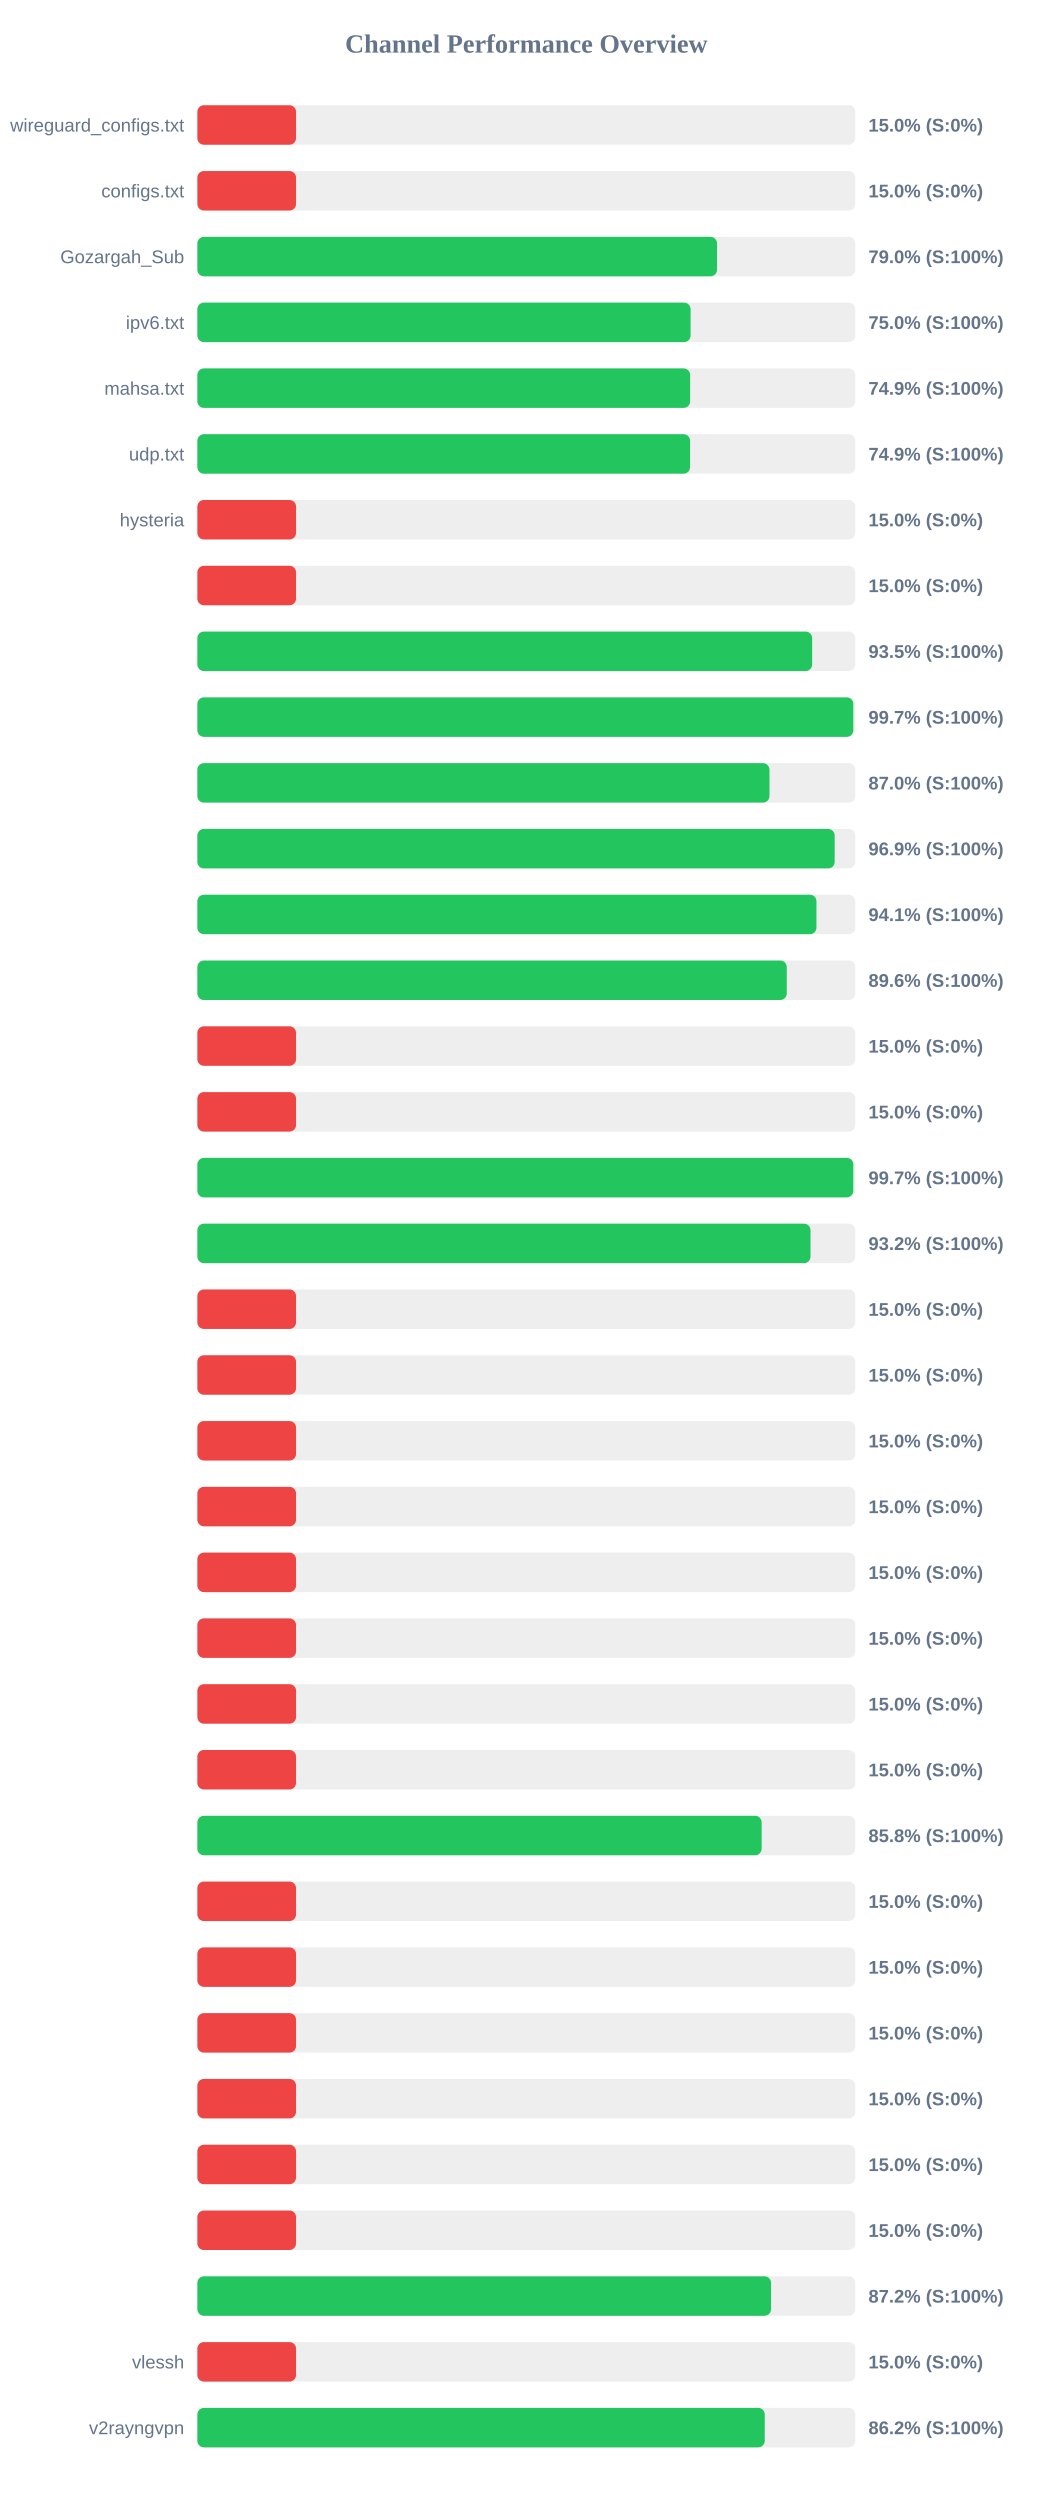
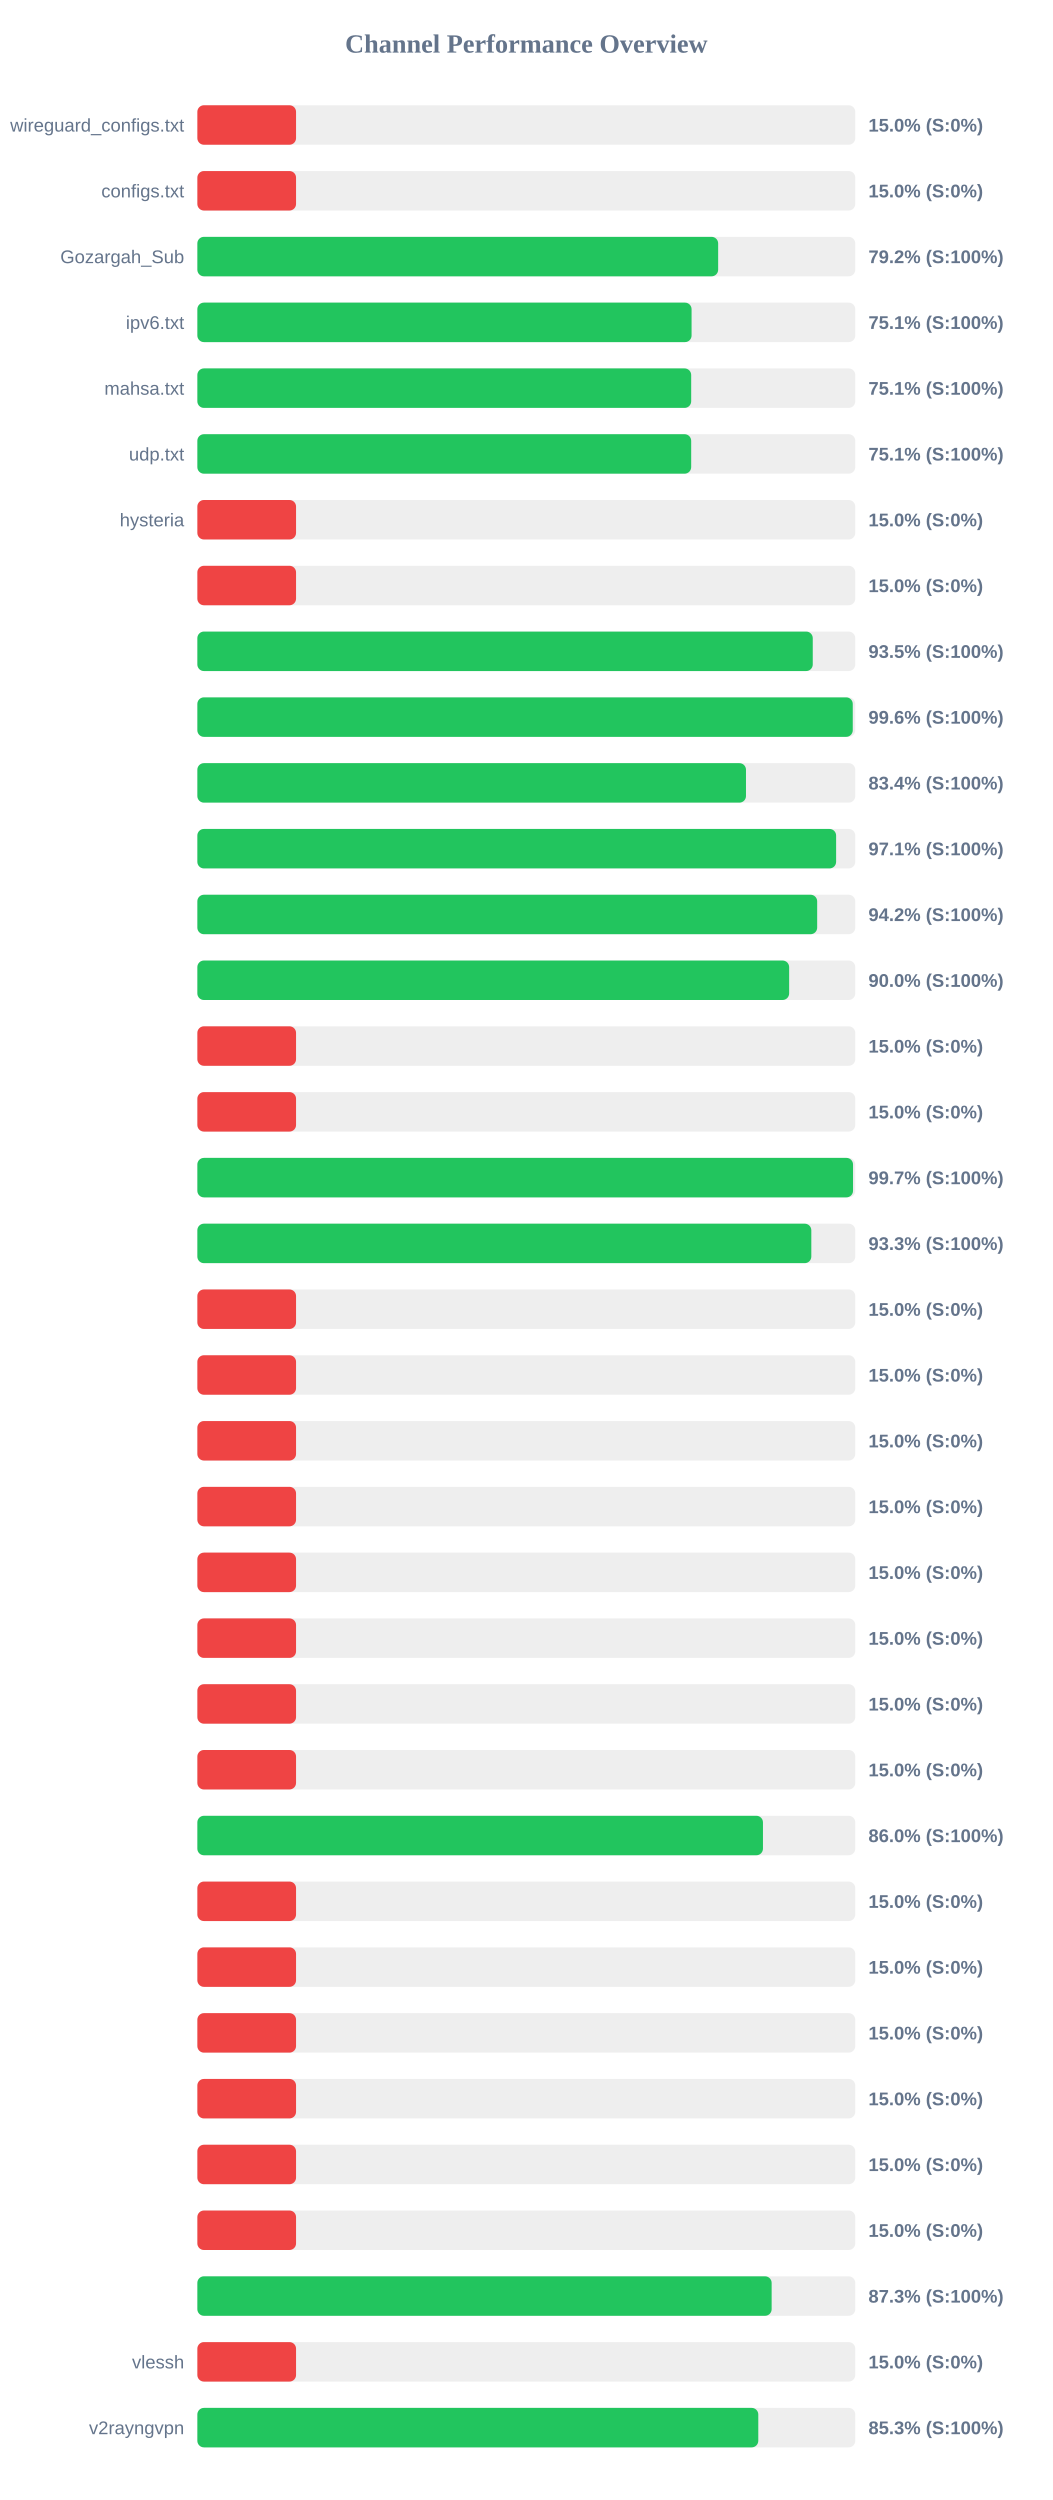
<svg xmlns="http://www.w3.org/2000/svg" width="800" height="1900" version="1.1">
  <style>
        .row { font: 14px Arial; fill: #64748b; }
        .score { font: bold 14px Arial; fill: #64748b; }
    </style>
  <text x="400" y="40" text-anchor="middle" font-size="20px" font-weight="bold" fill="#64748b">Channel Performance Overview</text>
  <rect x="150" y="80" width="500" height="30" fill="#eee" rx="5" />
  <rect x="150" y="80" width="75.0" height="30" fill="#ef4444" rx="5" />
  <text x="140" y="100" text-anchor="end" class="row">wireguard_configs.txt</text>
  <text x="660" y="100" text-anchor="start" class="score">15.0% (S:0%)</text>
  <rect x="150" y="130" width="500" height="30" fill="#eee" rx="5" />
  <rect x="150" y="130" width="75.0" height="30" fill="#ef4444" rx="5" />
  <text x="140" y="150" text-anchor="end" class="row">configs.txt</text>
  <text x="660" y="150" text-anchor="start" class="score">15.0% (S:0%)</text>
  <rect x="150" y="180" width="500" height="30" fill="#eee" rx="5" />
-   <rect x="150" y="180" width="394.95" height="30" fill="#22c55e" rx="5" />
+   <rect x="150" y="180" width="395.8" height="30" fill="#22c55e" rx="5" />
  <text x="140" y="200" text-anchor="end" class="row">Gozargah_Sub</text>
-   <text x="660" y="200" text-anchor="start" class="score">79.0% (S:100%)</text>
+   <text x="660" y="200" text-anchor="start" class="score">79.2% (S:100%)</text>
  <rect x="150" y="230" width="500" height="30" fill="#eee" rx="5" />
-   <rect x="150" y="230" width="374.85" height="30" fill="#22c55e" rx="5" />
+   <rect x="150" y="230" width="375.6" height="30" fill="#22c55e" rx="5" />
  <text x="140" y="250" text-anchor="end" class="row">ipv6.txt</text>
-   <text x="660" y="250" text-anchor="start" class="score">75.0% (S:100%)</text>
+   <text x="660" y="250" text-anchor="start" class="score">75.1% (S:100%)</text>
  <rect x="150" y="280" width="500" height="30" fill="#eee" rx="5" />
-   <rect x="150" y="280" width="374.5" height="30" fill="#22c55e" rx="5" />
+   <rect x="150" y="280" width="375.3" height="30" fill="#22c55e" rx="5" />
  <text x="140" y="300" text-anchor="end" class="row">mahsa.txt</text>
-   <text x="660" y="300" text-anchor="start" class="score">74.9% (S:100%)</text>
+   <text x="660" y="300" text-anchor="start" class="score">75.1% (S:100%)</text>
  <rect x="150" y="330" width="500" height="30" fill="#eee" rx="5" />
-   <rect x="150" y="330" width="374.45" height="30" fill="#22c55e" rx="5" />
+   <rect x="150" y="330" width="375.3" height="30" fill="#22c55e" rx="5" />
  <text x="140" y="350" text-anchor="end" class="row">udp.txt</text>
-   <text x="660" y="350" text-anchor="start" class="score">74.9% (S:100%)</text>
+   <text x="660" y="350" text-anchor="start" class="score">75.1% (S:100%)</text>
  <rect x="150" y="380" width="500" height="30" fill="#eee" rx="5" />
  <rect x="150" y="380" width="75.0" height="30" fill="#ef4444" rx="5" />
  <text x="140" y="400" text-anchor="end" class="row">hysteria</text>
  <text x="660" y="400" text-anchor="start" class="score">15.0% (S:0%)</text>
  <rect x="150" y="430" width="500" height="30" fill="#eee" rx="5" />
  <rect x="150" y="430" width="75.0" height="30" fill="#ef4444" rx="5" />
  <text x="140" y="450" text-anchor="end" class="row" />
  <text x="660" y="450" text-anchor="start" class="score">15.0% (S:0%)</text>
  <rect x="150" y="480" width="500" height="30" fill="#eee" rx="5" />
-   <rect x="150" y="480" width="467.25" height="30" fill="#22c55e" rx="5" />
+   <rect x="150" y="480" width="467.7" height="30" fill="#22c55e" rx="5" />
  <text x="140" y="500" text-anchor="end" class="row" />
  <text x="660" y="500" text-anchor="start" class="score">93.5% (S:100%)</text>
  <rect x="150" y="530" width="500" height="30" fill="#eee" rx="5" />
-   <rect x="150" y="530" width="498.5" height="30" fill="#22c55e" rx="5" />
+   <rect x="150" y="530" width="498.1" height="30" fill="#22c55e" rx="5" />
  <text x="140" y="550" text-anchor="end" class="row" />
-   <text x="660" y="550" text-anchor="start" class="score">99.7% (S:100%)</text>
+   <text x="660" y="550" text-anchor="start" class="score">99.6% (S:100%)</text>
  <rect x="150" y="580" width="500" height="30" fill="#eee" rx="5" />
-   <rect x="150" y="580" width="434.8" height="30" fill="#22c55e" rx="5" />
+   <rect x="150" y="580" width="416.95" height="30" fill="#22c55e" rx="5" />
  <text x="140" y="600" text-anchor="end" class="row" />
-   <text x="660" y="600" text-anchor="start" class="score">87.0% (S:100%)</text>
+   <text x="660" y="600" text-anchor="start" class="score">83.4% (S:100%)</text>
  <rect x="150" y="630" width="500" height="30" fill="#eee" rx="5" />
-   <rect x="150" y="630" width="484.35" height="30" fill="#22c55e" rx="5" />
+   <rect x="150" y="630" width="485.45" height="30" fill="#22c55e" rx="5" />
  <text x="140" y="650" text-anchor="end" class="row" />
-   <text x="660" y="650" text-anchor="start" class="score">96.9% (S:100%)</text>
+   <text x="660" y="650" text-anchor="start" class="score">97.1% (S:100%)</text>
  <rect x="150" y="680" width="500" height="30" fill="#eee" rx="5" />
-   <rect x="150" y="680" width="470.5" height="30" fill="#22c55e" rx="5" />
+   <rect x="150" y="680" width="471.05" height="30" fill="#22c55e" rx="5" />
  <text x="140" y="700" text-anchor="end" class="row" />
-   <text x="660" y="700" text-anchor="start" class="score">94.1% (S:100%)</text>
+   <text x="660" y="700" text-anchor="start" class="score">94.2% (S:100%)</text>
  <rect x="150" y="730" width="500" height="30" fill="#eee" rx="5" />
-   <rect x="150" y="730" width="447.95" height="30" fill="#22c55e" rx="5" />
+   <rect x="150" y="730" width="449.75" height="30" fill="#22c55e" rx="5" />
  <text x="140" y="750" text-anchor="end" class="row" />
-   <text x="660" y="750" text-anchor="start" class="score">89.6% (S:100%)</text>
+   <text x="660" y="750" text-anchor="start" class="score">90.0% (S:100%)</text>
  <rect x="150" y="780" width="500" height="30" fill="#eee" rx="5" />
  <rect x="150" y="780" width="75.0" height="30" fill="#ef4444" rx="5" />
  <text x="140" y="800" text-anchor="end" class="row" />
  <text x="660" y="800" text-anchor="start" class="score">15.0% (S:0%)</text>
  <rect x="150" y="830" width="500" height="30" fill="#eee" rx="5" />
  <rect x="150" y="830" width="75.0" height="30" fill="#ef4444" rx="5" />
  <text x="140" y="850" text-anchor="end" class="row" />
  <text x="660" y="850" text-anchor="start" class="score">15.0% (S:0%)</text>
  <rect x="150" y="880" width="500" height="30" fill="#eee" rx="5" />
-   <rect x="150" y="880" width="498.5" height="30" fill="#22c55e" rx="5" />
+   <rect x="150" y="880" width="498.3" height="30" fill="#22c55e" rx="5" />
  <text x="140" y="900" text-anchor="end" class="row" />
  <text x="660" y="900" text-anchor="start" class="score">99.7% (S:100%)</text>
  <rect x="150" y="930" width="500" height="30" fill="#eee" rx="5" />
-   <rect x="150" y="930" width="466.0" height="30" fill="#22c55e" rx="5" />
+   <rect x="150" y="930" width="466.6" height="30" fill="#22c55e" rx="5" />
  <text x="140" y="950" text-anchor="end" class="row" />
-   <text x="660" y="950" text-anchor="start" class="score">93.2% (S:100%)</text>
+   <text x="660" y="950" text-anchor="start" class="score">93.3% (S:100%)</text>
  <rect x="150" y="980" width="500" height="30" fill="#eee" rx="5" />
  <rect x="150" y="980" width="75.0" height="30" fill="#ef4444" rx="5" />
  <text x="140" y="1000" text-anchor="end" class="row" />
  <text x="660" y="1000" text-anchor="start" class="score">15.0% (S:0%)</text>
  <rect x="150" y="1030" width="500" height="30" fill="#eee" rx="5" />
  <rect x="150" y="1030" width="75.0" height="30" fill="#ef4444" rx="5" />
  <text x="140" y="1050" text-anchor="end" class="row" />
  <text x="660" y="1050" text-anchor="start" class="score">15.0% (S:0%)</text>
  <rect x="150" y="1080" width="500" height="30" fill="#eee" rx="5" />
  <rect x="150" y="1080" width="75.0" height="30" fill="#ef4444" rx="5" />
  <text x="140" y="1100" text-anchor="end" class="row" />
  <text x="660" y="1100" text-anchor="start" class="score">15.0% (S:0%)</text>
  <rect x="150" y="1130" width="500" height="30" fill="#eee" rx="5" />
  <rect x="150" y="1130" width="75.0" height="30" fill="#ef4444" rx="5" />
  <text x="140" y="1150" text-anchor="end" class="row" />
  <text x="660" y="1150" text-anchor="start" class="score">15.0% (S:0%)</text>
  <rect x="150" y="1180" width="500" height="30" fill="#eee" rx="5" />
  <rect x="150" y="1180" width="75.0" height="30" fill="#ef4444" rx="5" />
  <text x="140" y="1200" text-anchor="end" class="row" />
  <text x="660" y="1200" text-anchor="start" class="score">15.0% (S:0%)</text>
  <rect x="150" y="1230" width="500" height="30" fill="#eee" rx="5" />
  <rect x="150" y="1230" width="75.0" height="30" fill="#ef4444" rx="5" />
  <text x="140" y="1250" text-anchor="end" class="row" />
  <text x="660" y="1250" text-anchor="start" class="score">15.0% (S:0%)</text>
  <rect x="150" y="1280" width="500" height="30" fill="#eee" rx="5" />
  <rect x="150" y="1280" width="75.0" height="30" fill="#ef4444" rx="5" />
  <text x="140" y="1300" text-anchor="end" class="row" />
  <text x="660" y="1300" text-anchor="start" class="score">15.0% (S:0%)</text>
  <rect x="150" y="1330" width="500" height="30" fill="#eee" rx="5" />
  <rect x="150" y="1330" width="75.0" height="30" fill="#ef4444" rx="5" />
  <text x="140" y="1350" text-anchor="end" class="row" />
  <text x="660" y="1350" text-anchor="start" class="score">15.0% (S:0%)</text>
  <rect x="150" y="1380" width="500" height="30" fill="#eee" rx="5" />
-   <rect x="150" y="1380" width="428.85" height="30" fill="#22c55e" rx="5" />
+   <rect x="150" y="1380" width="429.85" height="30" fill="#22c55e" rx="5" />
  <text x="140" y="1400" text-anchor="end" class="row" />
-   <text x="660" y="1400" text-anchor="start" class="score">85.8% (S:100%)</text>
+   <text x="660" y="1400" text-anchor="start" class="score">86.0% (S:100%)</text>
  <rect x="150" y="1430" width="500" height="30" fill="#eee" rx="5" />
  <rect x="150" y="1430" width="75.0" height="30" fill="#ef4444" rx="5" />
  <text x="140" y="1450" text-anchor="end" class="row" />
  <text x="660" y="1450" text-anchor="start" class="score">15.0% (S:0%)</text>
  <rect x="150" y="1480" width="500" height="30" fill="#eee" rx="5" />
  <rect x="150" y="1480" width="75.0" height="30" fill="#ef4444" rx="5" />
  <text x="140" y="1500" text-anchor="end" class="row" />
  <text x="660" y="1500" text-anchor="start" class="score">15.0% (S:0%)</text>
  <rect x="150" y="1530" width="500" height="30" fill="#eee" rx="5" />
  <rect x="150" y="1530" width="75.0" height="30" fill="#ef4444" rx="5" />
  <text x="140" y="1550" text-anchor="end" class="row" />
  <text x="660" y="1550" text-anchor="start" class="score">15.0% (S:0%)</text>
  <rect x="150" y="1580" width="500" height="30" fill="#eee" rx="5" />
  <rect x="150" y="1580" width="75.0" height="30" fill="#ef4444" rx="5" />
  <text x="140" y="1600" text-anchor="end" class="row" />
  <text x="660" y="1600" text-anchor="start" class="score">15.0% (S:0%)</text>
  <rect x="150" y="1630" width="500" height="30" fill="#eee" rx="5" />
  <rect x="150" y="1630" width="75.0" height="30" fill="#ef4444" rx="5" />
  <text x="140" y="1650" text-anchor="end" class="row" />
  <text x="660" y="1650" text-anchor="start" class="score">15.0% (S:0%)</text>
  <rect x="150" y="1680" width="500" height="30" fill="#eee" rx="5" />
  <rect x="150" y="1680" width="75.0" height="30" fill="#ef4444" rx="5" />
  <text x="140" y="1700" text-anchor="end" class="row" />
  <text x="660" y="1700" text-anchor="start" class="score">15.0% (S:0%)</text>
  <rect x="150" y="1730" width="500" height="30" fill="#eee" rx="5" />
-   <rect x="150" y="1730" width="436.0" height="30" fill="#22c55e" rx="5" />
+   <rect x="150" y="1730" width="436.45" height="30" fill="#22c55e" rx="5" />
  <text x="140" y="1750" text-anchor="end" class="row" />
-   <text x="660" y="1750" text-anchor="start" class="score">87.2% (S:100%)</text>
+   <text x="660" y="1750" text-anchor="start" class="score">87.3% (S:100%)</text>
  <rect x="150" y="1780" width="500" height="30" fill="#eee" rx="5" />
  <rect x="150" y="1780" width="75.0" height="30" fill="#ef4444" rx="5" />
  <text x="140" y="1800" text-anchor="end" class="row">vlessh</text>
  <text x="660" y="1800" text-anchor="start" class="score">15.0% (S:0%)</text>
  <rect x="150" y="1830" width="500" height="30" fill="#eee" rx="5" />
-   <rect x="150" y="1830" width="431.2" height="30" fill="#22c55e" rx="5" />
+   <rect x="150" y="1830" width="426.3" height="30" fill="#22c55e" rx="5" />
  <text x="140" y="1850" text-anchor="end" class="row">v2rayngvpn</text>
-   <text x="660" y="1850" text-anchor="start" class="score">86.2% (S:100%)</text>
+   <text x="660" y="1850" text-anchor="start" class="score">85.3% (S:100%)</text>
</svg>
